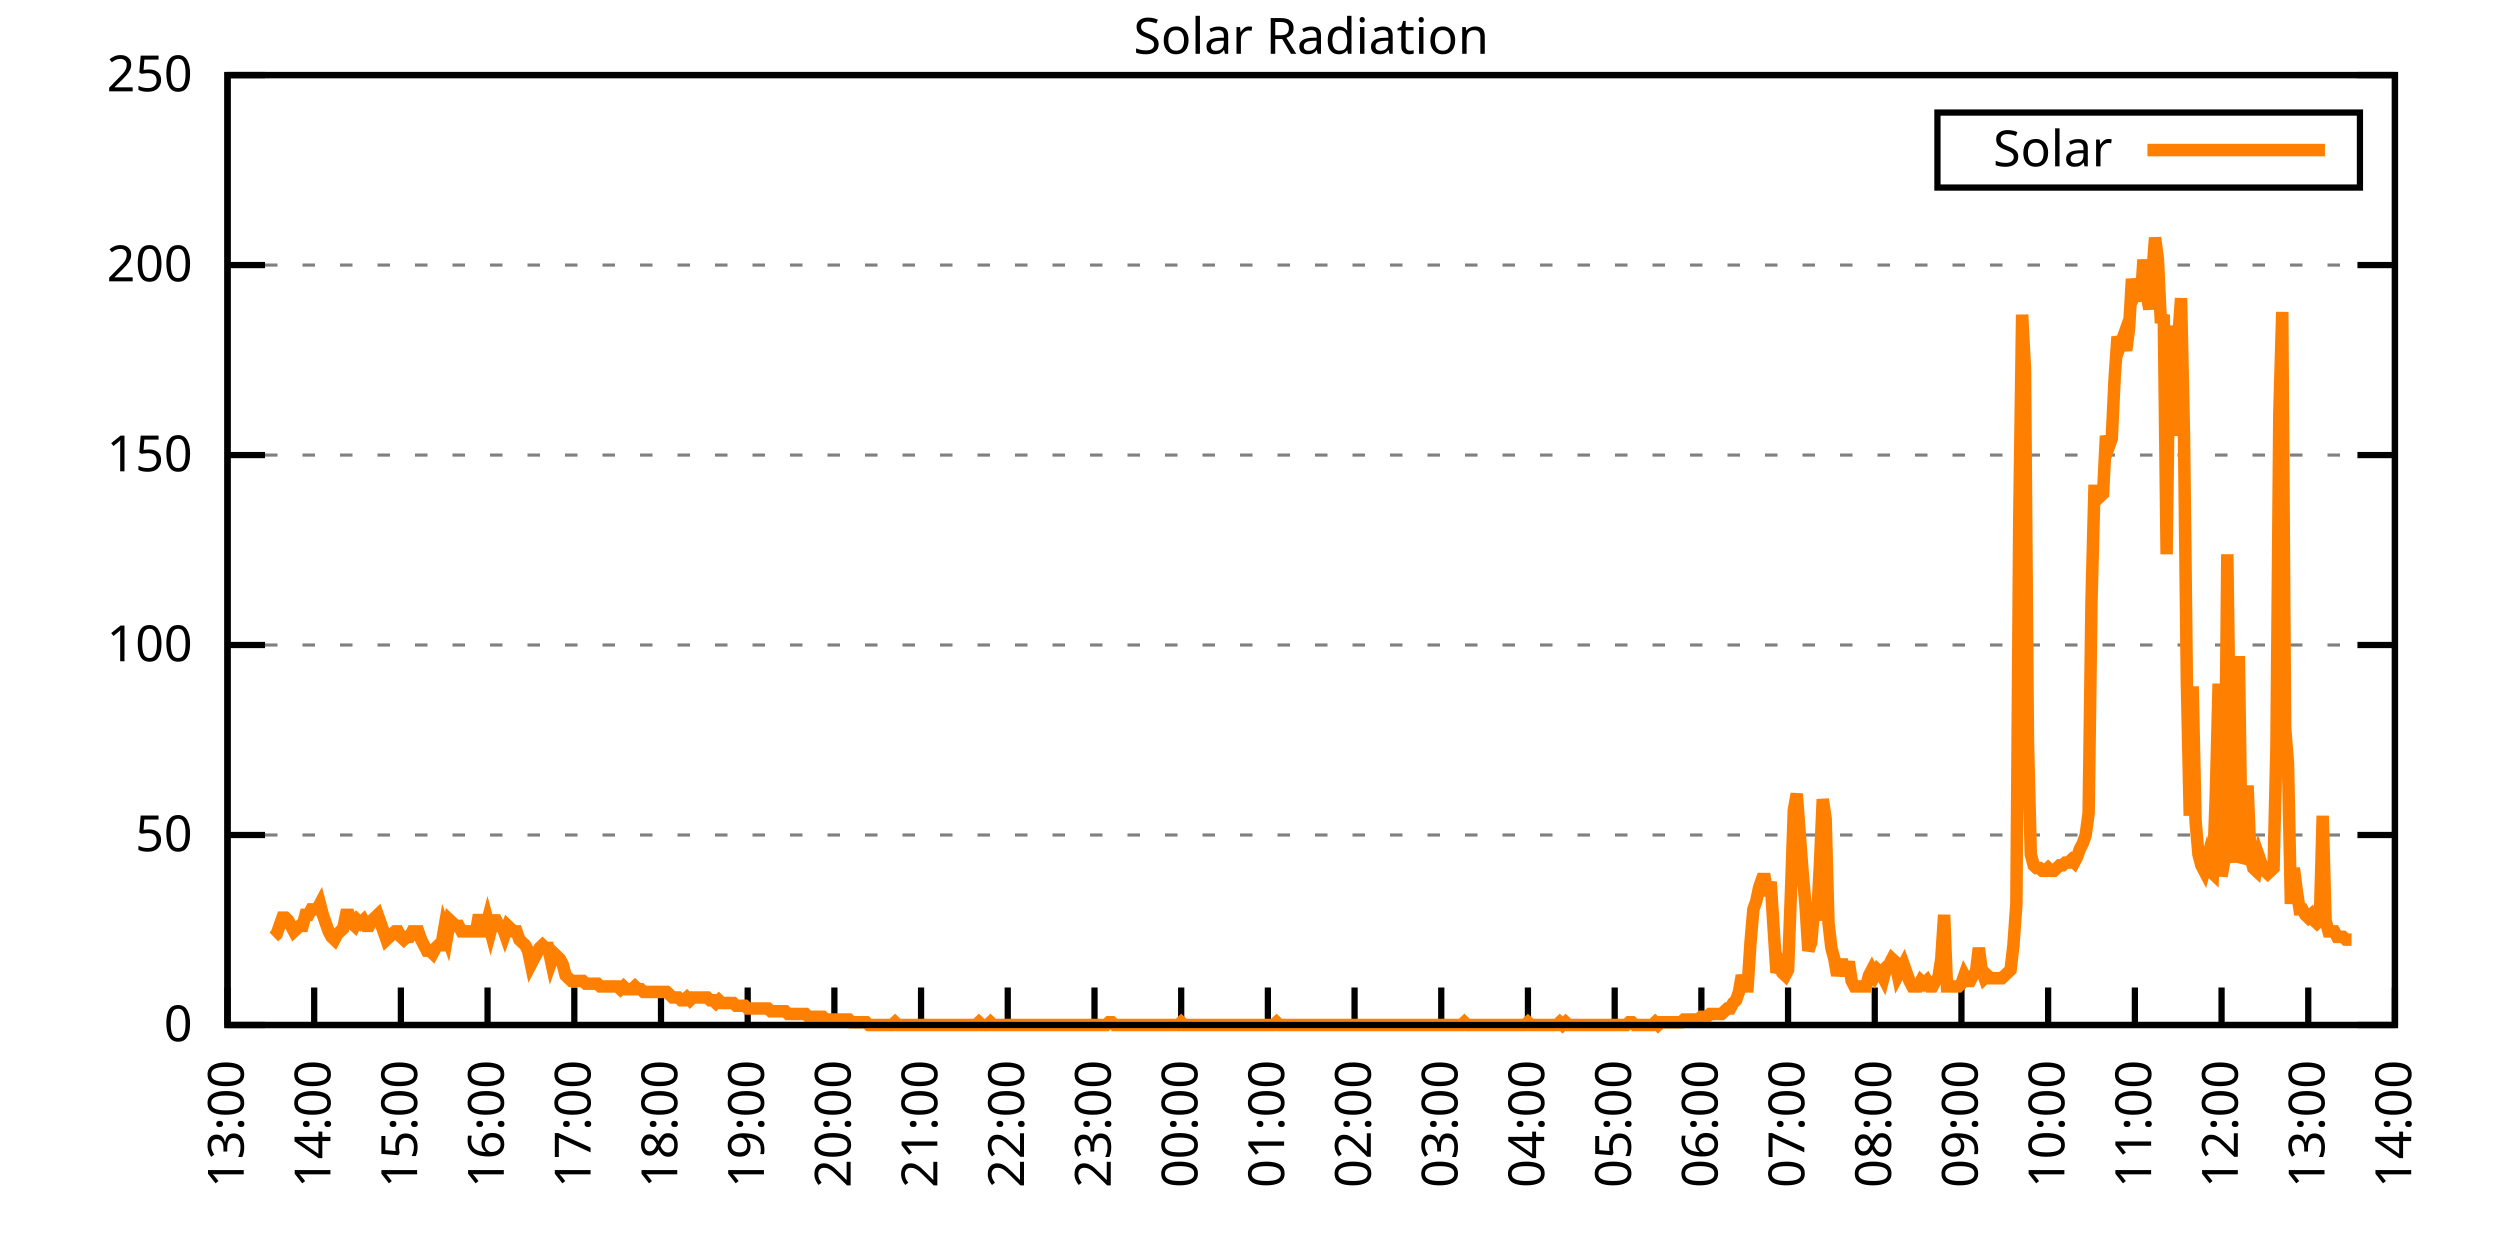
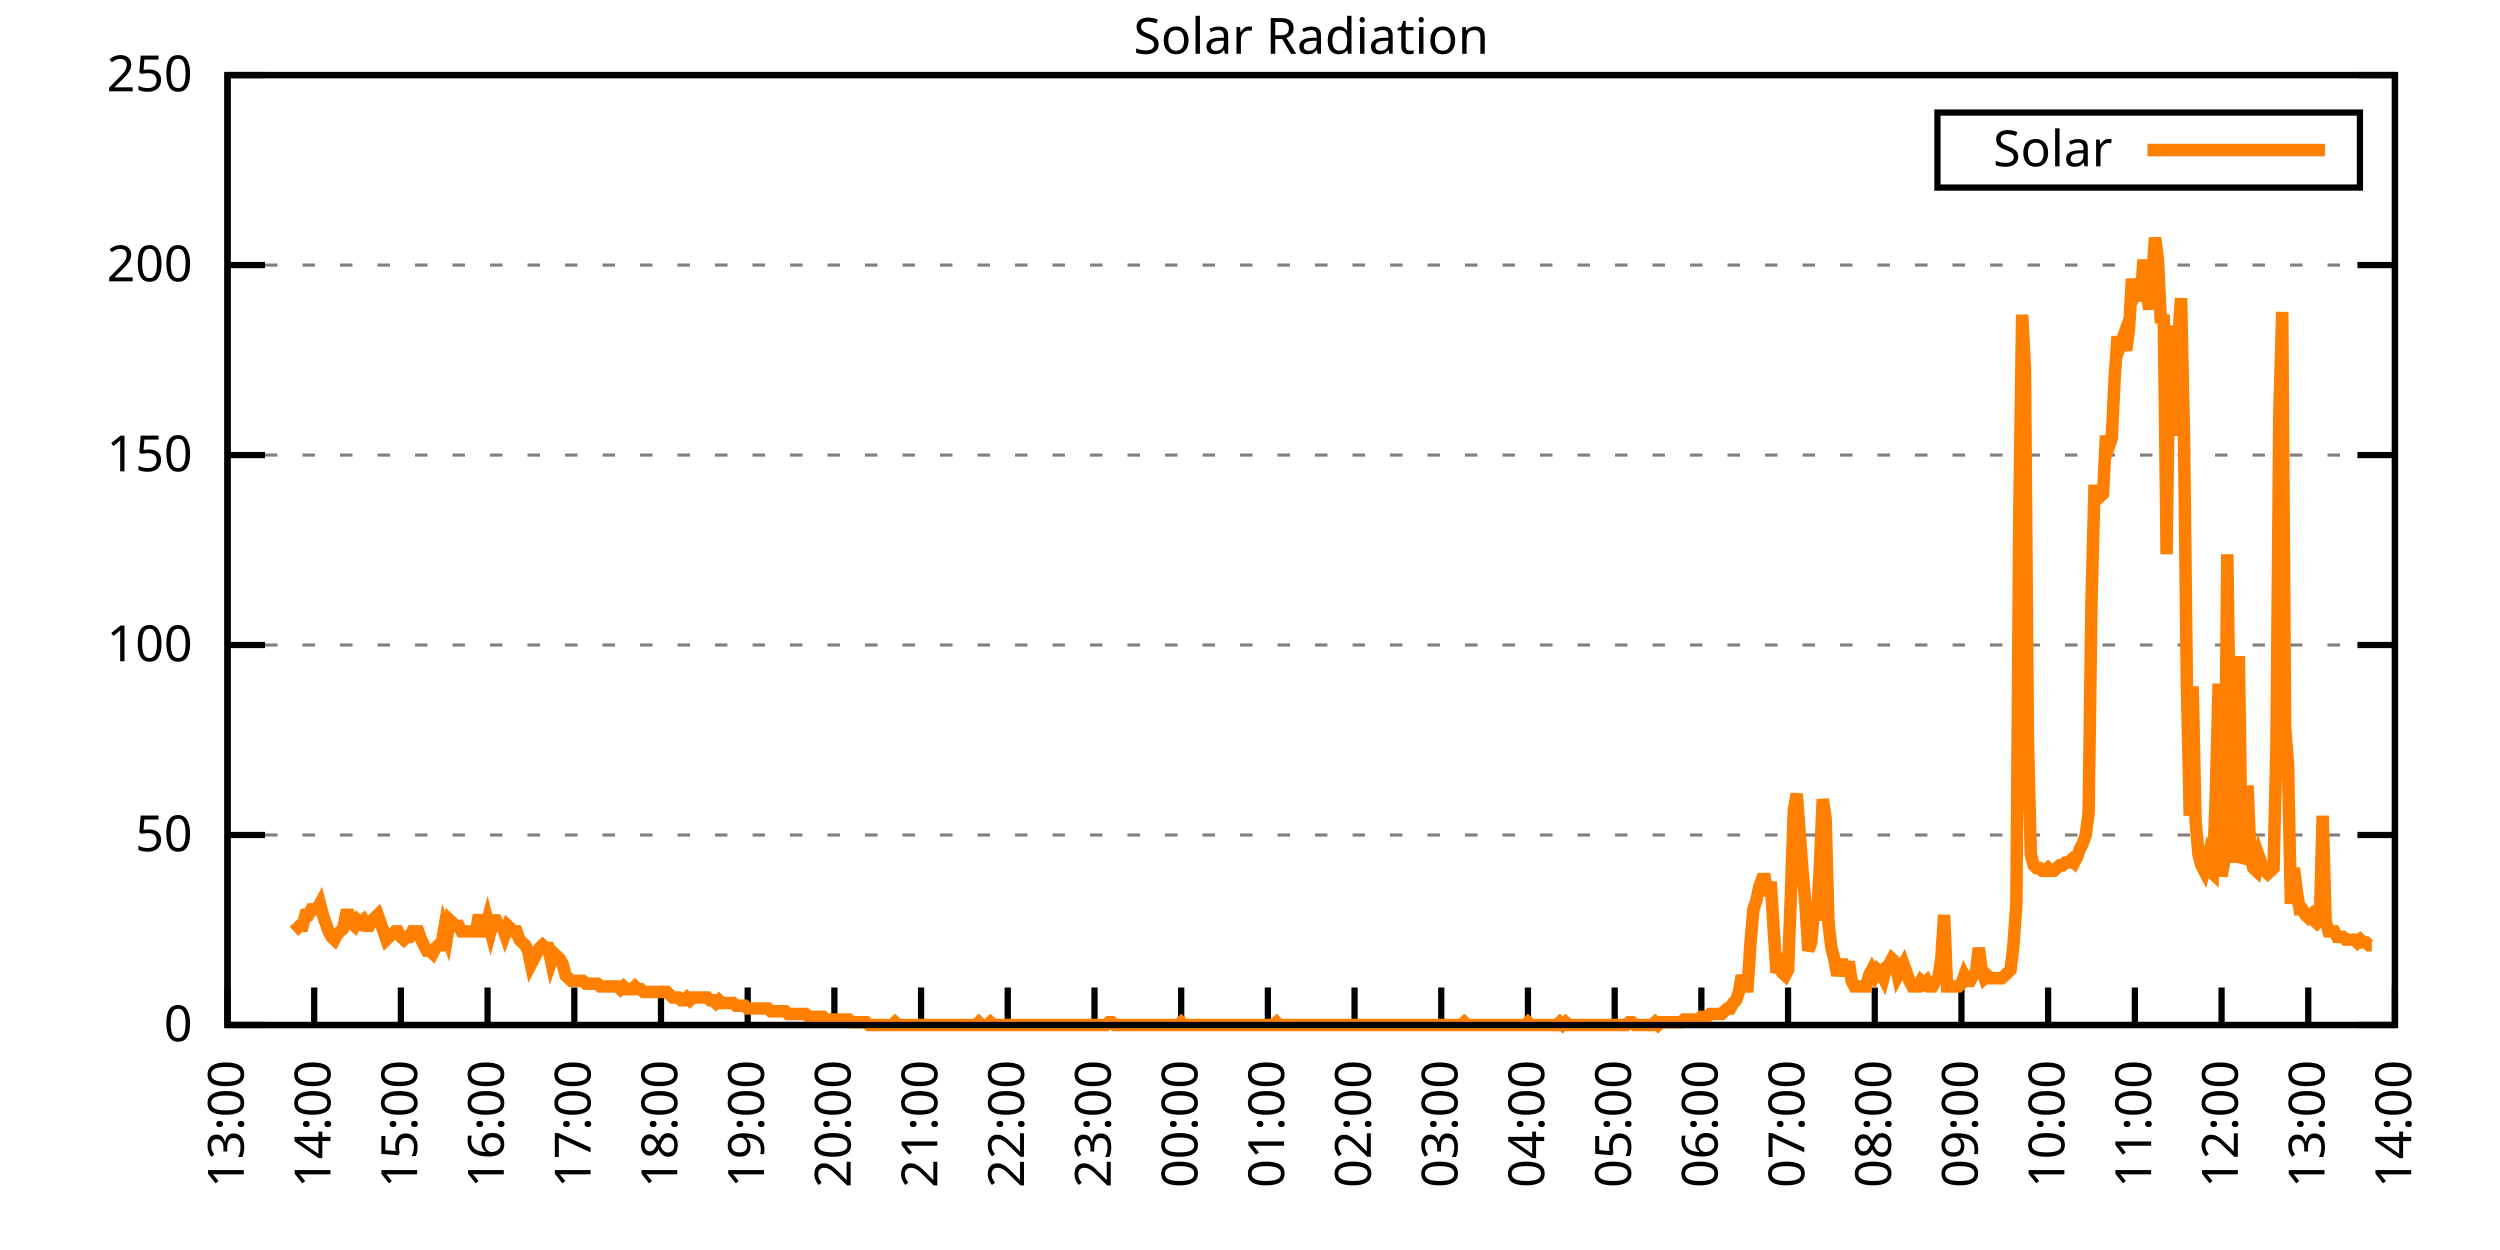
<svg xmlns="http://www.w3.org/2000/svg" xmlns:xlink="http://www.w3.org/1999/xlink" width="400" height="200" viewBox="0 0 400 200">
  <g id="gnuplot_canvas">
    <rect x="0" y="0" width="400" height="200" fill="none" />
    <defs>
      <circle id="gpDot" r="0.5" stroke-width="0.5" stroke="currentColor" />
      <path id="gpPt0" stroke-width="0.333" stroke="currentColor" d="M-1,0 h2 M0,-1 v2" />
      <path id="gpPt1" stroke-width="0.333" stroke="currentColor" d="M-1,-1 L1,1 M1,-1 L-1,1" />
      <path id="gpPt2" stroke-width="0.333" stroke="currentColor" d="M-1,0 L1,0 M0,-1 L0,1 M-1,-1 L1,1 M-1,1 L1,-1" />
      <rect id="gpPt3" stroke-width="0.333" stroke="currentColor" x="-1" y="-1" width="2" height="2" />
      <rect id="gpPt4" stroke-width="0.333" stroke="currentColor" fill="currentColor" x="-1" y="-1" width="2" height="2" />
      <circle id="gpPt5" stroke-width="0.333" stroke="currentColor" cx="0" cy="0" r="1" />
      <use xlink:href="#gpPt5" id="gpPt6" fill="currentColor" stroke="none" />
      <path id="gpPt7" stroke-width="0.333" stroke="currentColor" d="M0,-1.33 L-1.33,0.67 L1.33,0.67 z" />
      <use xlink:href="#gpPt7" id="gpPt8" fill="currentColor" stroke="none" />
      <use xlink:href="#gpPt7" id="gpPt9" stroke="currentColor" transform="rotate(180)" />
      <use xlink:href="#gpPt9" id="gpPt10" fill="currentColor" stroke="none" />
      <use xlink:href="#gpPt3" id="gpPt11" stroke="currentColor" transform="rotate(45)" />
      <use xlink:href="#gpPt11" id="gpPt12" fill="currentColor" stroke="none" />
      <path id="gpPt13" stroke-width="0.333" stroke="currentColor" d="M0,1.330 L1.265,0.411 L0.782,-1.067 L-0.782,-1.076 L-1.265,0.411 z" />
      <use xlink:href="#gpPt13" id="gpPt14" fill="currentColor" stroke="none" />
      <filter id="textbox" filterUnits="objectBoundingBox" x="0" y="0" height="1" width="1">
        <feFlood flood-color="white" flood-opacity="1" result="bgnd" />
        <feComposite in="SourceGraphic" in2="bgnd" operator="atop" />
      </filter>
      <filter id="greybox" filterUnits="objectBoundingBox" x="0" y="0" height="1" width="1">
        <feFlood flood-color="lightgrey" flood-opacity="1" result="grey" />
        <feComposite in="SourceGraphic" in2="grey" operator="atop" />
      </filter>
    </defs>
    <g fill="none" color="white" stroke="currentColor" stroke-width="1.00" stroke-linecap="butt" stroke-linejoin="miter">
</g>
    <g fill="none" color="black" stroke="currentColor" stroke-width="1.00" stroke-linecap="butt" stroke-linejoin="miter">
      <g stroke="none" shape-rendering="crispEdges">
        <polygon fill="rgb(255, 255, 255)" points="36.40,164.00 383.18,164.00 383.18,12.02 36.40,12.02 " />
      </g>
    </g>
    <g fill="none" color="black" stroke="currentColor" stroke-width="1.00" stroke-linecap="butt" stroke-linejoin="miter">
</g>
    <g fill="none" color="black" stroke="black" stroke-width="0.50" stroke-linecap="butt" stroke-linejoin="miter">
</g>
    <g fill="none" color="gray" stroke="currentColor" stroke-width="0.50" stroke-linecap="butt" stroke-linejoin="miter">
      <path stroke="gray" stroke-dasharray="2,4" class="gridline" d="M36.40,164.00 L383.19,164.00  " />
    </g>
    <g fill="none" color="gray" stroke="gray" stroke-width="1.00" stroke-linecap="butt" stroke-linejoin="miter">
</g>
    <g fill="none" color="black" stroke="currentColor" stroke-width="1.00" stroke-linecap="butt" stroke-linejoin="miter">
      <path stroke="black" d="M36.40,164.00 L42.40,164.00 M383.19,164.00 L377.19,164.00  " />
      <g transform="translate(30.80,166.60)" stroke="none" fill="black" font-family="Sans" font-size="8.00" text-anchor="end">
        <text>
          <tspan font-family="Sans"> 0</tspan>
        </text>
      </g>
    </g>
    <g fill="none" color="black" stroke="currentColor" stroke-width="1.00" stroke-linecap="butt" stroke-linejoin="miter">
</g>
    <g fill="none" color="black" stroke="black" stroke-width="0.50" stroke-linecap="butt" stroke-linejoin="miter">
</g>
    <g fill="none" color="gray" stroke="currentColor" stroke-width="0.50" stroke-linecap="butt" stroke-linejoin="miter">
      <path stroke="gray" stroke-dasharray="2,4" class="gridline" d="M36.40,133.60 L383.19,133.60  " />
    </g>
    <g fill="none" color="gray" stroke="gray" stroke-width="1.00" stroke-linecap="butt" stroke-linejoin="miter">
</g>
    <g fill="none" color="black" stroke="currentColor" stroke-width="1.00" stroke-linecap="butt" stroke-linejoin="miter">
      <path stroke="black" d="M36.40,133.60 L42.40,133.60 M383.19,133.60 L377.19,133.60  " />
      <g transform="translate(30.80,136.20)" stroke="none" fill="black" font-family="Sans" font-size="8.00" text-anchor="end">
        <text>
          <tspan font-family="Sans"> 50</tspan>
        </text>
      </g>
    </g>
    <g fill="none" color="black" stroke="currentColor" stroke-width="1.00" stroke-linecap="butt" stroke-linejoin="miter">
</g>
    <g fill="none" color="black" stroke="black" stroke-width="0.50" stroke-linecap="butt" stroke-linejoin="miter">
</g>
    <g fill="none" color="gray" stroke="currentColor" stroke-width="0.50" stroke-linecap="butt" stroke-linejoin="miter">
      <path stroke="gray" stroke-dasharray="2,4" class="gridline" d="M36.40,103.20 L383.19,103.20  " />
    </g>
    <g fill="none" color="gray" stroke="gray" stroke-width="1.00" stroke-linecap="butt" stroke-linejoin="miter">
</g>
    <g fill="none" color="black" stroke="currentColor" stroke-width="1.00" stroke-linecap="butt" stroke-linejoin="miter">
      <path stroke="black" d="M36.40,103.20 L42.40,103.20 M383.19,103.20 L377.19,103.20  " />
      <g transform="translate(30.80,105.80)" stroke="none" fill="black" font-family="Sans" font-size="8.00" text-anchor="end">
        <text>
          <tspan font-family="Sans"> 100</tspan>
        </text>
      </g>
    </g>
    <g fill="none" color="black" stroke="currentColor" stroke-width="1.00" stroke-linecap="butt" stroke-linejoin="miter">
</g>
    <g fill="none" color="black" stroke="black" stroke-width="0.50" stroke-linecap="butt" stroke-linejoin="miter">
</g>
    <g fill="none" color="gray" stroke="currentColor" stroke-width="0.50" stroke-linecap="butt" stroke-linejoin="miter">
      <path stroke="gray" stroke-dasharray="2,4" class="gridline" d="M36.40,72.81 L383.19,72.81  " />
    </g>
    <g fill="none" color="gray" stroke="gray" stroke-width="1.00" stroke-linecap="butt" stroke-linejoin="miter">
</g>
    <g fill="none" color="black" stroke="currentColor" stroke-width="1.00" stroke-linecap="butt" stroke-linejoin="miter">
      <path stroke="black" d="M36.40,72.81 L42.40,72.81 M383.19,72.81 L377.19,72.81  " />
      <g transform="translate(30.80,75.41)" stroke="none" fill="black" font-family="Sans" font-size="8.00" text-anchor="end">
        <text>
          <tspan font-family="Sans"> 150</tspan>
        </text>
      </g>
    </g>
    <g fill="none" color="black" stroke="currentColor" stroke-width="1.00" stroke-linecap="butt" stroke-linejoin="miter">
</g>
    <g fill="none" color="black" stroke="black" stroke-width="0.50" stroke-linecap="butt" stroke-linejoin="miter">
</g>
    <g fill="none" color="gray" stroke="currentColor" stroke-width="0.50" stroke-linecap="butt" stroke-linejoin="miter">
      <path stroke="gray" stroke-dasharray="2,4" class="gridline" d="M36.40,42.41 L383.19,42.41  " />
    </g>
    <g fill="none" color="gray" stroke="gray" stroke-width="1.00" stroke-linecap="butt" stroke-linejoin="miter">
</g>
    <g fill="none" color="black" stroke="currentColor" stroke-width="1.00" stroke-linecap="butt" stroke-linejoin="miter">
      <path stroke="black" d="M36.40,42.41 L42.40,42.41 M383.19,42.41 L377.19,42.41  " />
      <g transform="translate(30.80,45.01)" stroke="none" fill="black" font-family="Sans" font-size="8.00" text-anchor="end">
        <text>
          <tspan font-family="Sans"> 200</tspan>
        </text>
      </g>
    </g>
    <g fill="none" color="black" stroke="currentColor" stroke-width="1.00" stroke-linecap="butt" stroke-linejoin="miter">
</g>
    <g fill="none" color="black" stroke="black" stroke-width="0.50" stroke-linecap="butt" stroke-linejoin="miter">
</g>
    <g fill="none" color="gray" stroke="currentColor" stroke-width="0.50" stroke-linecap="butt" stroke-linejoin="miter">
      <path stroke="gray" stroke-dasharray="2,4" class="gridline" d="M36.40,12.01 L383.19,12.01  " />
    </g>
    <g fill="none" color="gray" stroke="gray" stroke-width="1.00" stroke-linecap="butt" stroke-linejoin="miter">
</g>
    <g fill="none" color="black" stroke="currentColor" stroke-width="1.00" stroke-linecap="butt" stroke-linejoin="miter">
      <path stroke="black" d="M36.40,12.01 L42.40,12.01 M383.19,12.01 L377.19,12.01  " />
      <g transform="translate(30.80,14.61)" stroke="none" fill="black" font-family="Sans" font-size="8.00" text-anchor="end">
        <text>
          <tspan font-family="Sans"> 250</tspan>
        </text>
      </g>
    </g>
    <g fill="none" color="black" stroke="currentColor" stroke-width="1.00" stroke-linecap="butt" stroke-linejoin="miter">
      <path stroke="black" d="M36.40,164.00 L36.40,158.00  " />
      <g transform="translate(39.00,169.60) rotate(270.00)" stroke="none" fill="black" font-family="Sans" font-size="8.00" text-anchor="end">
        <text>
          <tspan font-family="Sans">13:00</tspan>
        </text>
      </g>
    </g>
    <g fill="none" color="black" stroke="currentColor" stroke-width="1.00" stroke-linecap="butt" stroke-linejoin="miter">
      <path stroke="black" d="M50.27,164.00 L50.27,158.00  " />
      <g transform="translate(52.87,169.60) rotate(270.00)" stroke="none" fill="black" font-family="Sans" font-size="8.00" text-anchor="end">
        <text>
          <tspan font-family="Sans">14:00</tspan>
        </text>
      </g>
    </g>
    <g fill="none" color="black" stroke="currentColor" stroke-width="1.00" stroke-linecap="butt" stroke-linejoin="miter">
      <path stroke="black" d="M64.14,164.00 L64.14,158.00  " />
      <g transform="translate(66.74,169.60) rotate(270.00)" stroke="none" fill="black" font-family="Sans" font-size="8.00" text-anchor="end">
        <text>
          <tspan font-family="Sans">15:00</tspan>
        </text>
      </g>
    </g>
    <g fill="none" color="black" stroke="currentColor" stroke-width="1.00" stroke-linecap="butt" stroke-linejoin="miter">
      <path stroke="black" d="M78.01,164.00 L78.01,158.00  " />
      <g transform="translate(80.61,169.60) rotate(270.00)" stroke="none" fill="black" font-family="Sans" font-size="8.00" text-anchor="end">
        <text>
          <tspan font-family="Sans">16:00</tspan>
        </text>
      </g>
    </g>
    <g fill="none" color="black" stroke="currentColor" stroke-width="1.00" stroke-linecap="butt" stroke-linejoin="miter">
      <path stroke="black" d="M91.89,164.00 L91.89,158.00  " />
      <g transform="translate(94.49,169.60) rotate(270.00)" stroke="none" fill="black" font-family="Sans" font-size="8.00" text-anchor="end">
        <text>
          <tspan font-family="Sans">17:00</tspan>
        </text>
      </g>
    </g>
    <g fill="none" color="black" stroke="currentColor" stroke-width="1.00" stroke-linecap="butt" stroke-linejoin="miter">
      <path stroke="black" d="M105.76,164.00 L105.76,158.00  " />
      <g transform="translate(108.36,169.60) rotate(270.00)" stroke="none" fill="black" font-family="Sans" font-size="8.00" text-anchor="end">
        <text>
          <tspan font-family="Sans">18:00</tspan>
        </text>
      </g>
    </g>
    <g fill="none" color="black" stroke="currentColor" stroke-width="1.00" stroke-linecap="butt" stroke-linejoin="miter">
      <path stroke="black" d="M119.63,164.00 L119.63,158.00  " />
      <g transform="translate(122.23,169.60) rotate(270.00)" stroke="none" fill="black" font-family="Sans" font-size="8.00" text-anchor="end">
        <text>
          <tspan font-family="Sans">19:00</tspan>
        </text>
      </g>
    </g>
    <g fill="none" color="black" stroke="currentColor" stroke-width="1.00" stroke-linecap="butt" stroke-linejoin="miter">
      <path stroke="black" d="M133.50,164.00 L133.50,158.00  " />
      <g transform="translate(136.10,169.60) rotate(270.00)" stroke="none" fill="black" font-family="Sans" font-size="8.00" text-anchor="end">
        <text>
          <tspan font-family="Sans">20:00</tspan>
        </text>
      </g>
    </g>
    <g fill="none" color="black" stroke="currentColor" stroke-width="1.00" stroke-linecap="butt" stroke-linejoin="miter">
      <path stroke="black" d="M147.37,164.00 L147.37,158.00  " />
      <g transform="translate(149.97,169.60) rotate(270.00)" stroke="none" fill="black" font-family="Sans" font-size="8.00" text-anchor="end">
        <text>
          <tspan font-family="Sans">21:00</tspan>
        </text>
      </g>
    </g>
    <g fill="none" color="black" stroke="currentColor" stroke-width="1.00" stroke-linecap="butt" stroke-linejoin="miter">
      <path stroke="black" d="M161.24,164.00 L161.24,158.00  " />
      <g transform="translate(163.84,169.60) rotate(270.00)" stroke="none" fill="black" font-family="Sans" font-size="8.00" text-anchor="end">
        <text>
          <tspan font-family="Sans">22:00</tspan>
        </text>
      </g>
    </g>
    <g fill="none" color="black" stroke="currentColor" stroke-width="1.00" stroke-linecap="butt" stroke-linejoin="miter">
      <path stroke="black" d="M175.12,164.00 L175.12,158.00  " />
      <g transform="translate(177.72,169.60) rotate(270.00)" stroke="none" fill="black" font-family="Sans" font-size="8.00" text-anchor="end">
        <text>
          <tspan font-family="Sans">23:00</tspan>
        </text>
      </g>
    </g>
    <g fill="none" color="black" stroke="currentColor" stroke-width="1.00" stroke-linecap="butt" stroke-linejoin="miter">
      <path stroke="black" d="M188.99,164.00 L188.99,158.00  " />
      <g transform="translate(191.59,169.60) rotate(270.00)" stroke="none" fill="black" font-family="Sans" font-size="8.00" text-anchor="end">
        <text>
          <tspan font-family="Sans">00:00</tspan>
        </text>
      </g>
    </g>
    <g fill="none" color="black" stroke="currentColor" stroke-width="1.00" stroke-linecap="butt" stroke-linejoin="miter">
      <path stroke="black" d="M202.86,164.00 L202.86,158.00  " />
      <g transform="translate(205.46,169.60) rotate(270.00)" stroke="none" fill="black" font-family="Sans" font-size="8.00" text-anchor="end">
        <text>
          <tspan font-family="Sans">01:00</tspan>
        </text>
      </g>
    </g>
    <g fill="none" color="black" stroke="currentColor" stroke-width="1.00" stroke-linecap="butt" stroke-linejoin="miter">
      <path stroke="black" d="M216.73,164.00 L216.73,158.00  " />
      <g transform="translate(219.33,169.60) rotate(270.00)" stroke="none" fill="black" font-family="Sans" font-size="8.00" text-anchor="end">
        <text>
          <tspan font-family="Sans">02:00</tspan>
        </text>
      </g>
    </g>
    <g fill="none" color="black" stroke="currentColor" stroke-width="1.00" stroke-linecap="butt" stroke-linejoin="miter">
      <path stroke="black" d="M230.60,164.00 L230.60,158.00  " />
      <g transform="translate(233.20,169.60) rotate(270.00)" stroke="none" fill="black" font-family="Sans" font-size="8.00" text-anchor="end">
        <text>
          <tspan font-family="Sans">03:00</tspan>
        </text>
      </g>
    </g>
    <g fill="none" color="black" stroke="currentColor" stroke-width="1.00" stroke-linecap="butt" stroke-linejoin="miter">
      <path stroke="black" d="M244.47,164.00 L244.47,158.00  " />
      <g transform="translate(247.07,169.60) rotate(270.00)" stroke="none" fill="black" font-family="Sans" font-size="8.00" text-anchor="end">
        <text>
          <tspan font-family="Sans">04:00</tspan>
        </text>
      </g>
    </g>
    <g fill="none" color="black" stroke="currentColor" stroke-width="1.00" stroke-linecap="butt" stroke-linejoin="miter">
      <path stroke="black" d="M258.35,164.00 L258.35,158.00  " />
      <g transform="translate(260.95,169.60) rotate(270.00)" stroke="none" fill="black" font-family="Sans" font-size="8.00" text-anchor="end">
        <text>
          <tspan font-family="Sans">05:00</tspan>
        </text>
      </g>
    </g>
    <g fill="none" color="black" stroke="currentColor" stroke-width="1.00" stroke-linecap="butt" stroke-linejoin="miter">
      <path stroke="black" d="M272.22,164.00 L272.22,158.00  " />
      <g transform="translate(274.82,169.60) rotate(270.00)" stroke="none" fill="black" font-family="Sans" font-size="8.00" text-anchor="end">
        <text>
          <tspan font-family="Sans">06:00</tspan>
        </text>
      </g>
    </g>
    <g fill="none" color="black" stroke="currentColor" stroke-width="1.00" stroke-linecap="butt" stroke-linejoin="miter">
      <path stroke="black" d="M286.09,164.00 L286.09,158.00  " />
      <g transform="translate(288.69,169.60) rotate(270.00)" stroke="none" fill="black" font-family="Sans" font-size="8.00" text-anchor="end">
        <text>
          <tspan font-family="Sans">07:00</tspan>
        </text>
      </g>
    </g>
    <g fill="none" color="black" stroke="currentColor" stroke-width="1.00" stroke-linecap="butt" stroke-linejoin="miter">
      <path stroke="black" d="M299.96,164.00 L299.96,158.00  " />
      <g transform="translate(302.56,169.60) rotate(270.00)" stroke="none" fill="black" font-family="Sans" font-size="8.00" text-anchor="end">
        <text>
          <tspan font-family="Sans">08:00</tspan>
        </text>
      </g>
    </g>
    <g fill="none" color="black" stroke="currentColor" stroke-width="1.00" stroke-linecap="butt" stroke-linejoin="miter">
      <path stroke="black" d="M313.83,164.00 L313.83,158.00  " />
      <g transform="translate(316.43,169.60) rotate(270.00)" stroke="none" fill="black" font-family="Sans" font-size="8.00" text-anchor="end">
        <text>
          <tspan font-family="Sans">09:00</tspan>
        </text>
      </g>
    </g>
    <g fill="none" color="black" stroke="currentColor" stroke-width="1.00" stroke-linecap="butt" stroke-linejoin="miter">
      <path stroke="black" d="M327.70,164.00 L327.70,158.00  " />
      <g transform="translate(330.30,169.60) rotate(270.00)" stroke="none" fill="black" font-family="Sans" font-size="8.00" text-anchor="end">
        <text>
          <tspan font-family="Sans">10:00</tspan>
        </text>
      </g>
    </g>
    <g fill="none" color="black" stroke="currentColor" stroke-width="1.00" stroke-linecap="butt" stroke-linejoin="miter">
      <path stroke="black" d="M341.58,164.00 L341.58,158.00  " />
      <g transform="translate(344.18,169.60) rotate(270.00)" stroke="none" fill="black" font-family="Sans" font-size="8.00" text-anchor="end">
        <text>
          <tspan font-family="Sans">11:00</tspan>
        </text>
      </g>
    </g>
    <g fill="none" color="black" stroke="currentColor" stroke-width="1.00" stroke-linecap="butt" stroke-linejoin="miter">
      <path stroke="black" d="M355.45,164.00 L355.45,158.00  " />
      <g transform="translate(358.05,169.60) rotate(270.00)" stroke="none" fill="black" font-family="Sans" font-size="8.00" text-anchor="end">
        <text>
          <tspan font-family="Sans">12:00</tspan>
        </text>
      </g>
    </g>
    <g fill="none" color="black" stroke="currentColor" stroke-width="1.00" stroke-linecap="butt" stroke-linejoin="miter">
      <path stroke="black" d="M369.32,164.00 L369.32,158.00  " />
      <g transform="translate(371.92,169.60) rotate(270.00)" stroke="none" fill="black" font-family="Sans" font-size="8.00" text-anchor="end">
        <text>
          <tspan font-family="Sans">13:00</tspan>
        </text>
      </g>
    </g>
    <g fill="none" color="black" stroke="currentColor" stroke-width="1.00" stroke-linecap="butt" stroke-linejoin="miter">
      <path stroke="black" d="M383.19,164.00 L383.19,158.00  " />
      <g transform="translate(385.79,169.60) rotate(270.00)" stroke="none" fill="black" font-family="Sans" font-size="8.00" text-anchor="end">
        <text>
          <tspan font-family="Sans">14:00</tspan>
        </text>
      </g>
    </g>
    <g fill="none" color="black" stroke="currentColor" stroke-width="1.00" stroke-linecap="butt" stroke-linejoin="miter">
</g>
    <g fill="none" color="black" stroke="currentColor" stroke-width="1.00" stroke-linecap="butt" stroke-linejoin="miter">
      <path stroke="black" d="M36.40,12.01 L36.40,164.00 L383.19,164.00 L383.19,12.01 L36.40,12.01 Z  " />
    </g>
    <g fill="none" color="black" stroke="currentColor" stroke-width="1.00" stroke-linecap="butt" stroke-linejoin="miter">
</g>
    <g fill="none" color="black" stroke="currentColor" stroke-width="1.00" stroke-linecap="butt" stroke-linejoin="miter">
      <path stroke="black" d="M309.99,30.01 L309.99,18.01 L377.59,18.01 L377.59,30.01 L309.99,30.01 Z  " />
    </g>
    <g id="Solar_Radiation_plot_1">
      <g fill="none" color="white" stroke="black" stroke-width="2.00" stroke-linecap="butt" stroke-linejoin="miter">
</g>
      <g fill="none" color="black" stroke="currentColor" stroke-width="2.00" stroke-linecap="butt" stroke-linejoin="miter">
        <g transform="translate(337.99,26.61)" stroke="none" fill="black" font-family="Sans" font-size="8.00" text-anchor="end">
          <text>
            <tspan font-family="Sans">Solar</tspan>
          </text>
        </g>
      </g>
      <g fill="none" color="black" stroke="currentColor" stroke-width="2.00" stroke-linecap="butt" stroke-linejoin="miter">
-         <path stroke="rgb(255, 127,   0)" d="M343.59,24.01 L371.99,24.01 M43.80,149.90 L44.26,149.46 L44.72,148.14 L45.19,146.82 L45.65,146.82 L46.11,147.26   L46.57,148.14 L47.03,149.02 L47.50,148.58 L47.96,148.14 L48.42,148.14 L48.88,146.38 L49.35,146.38 L49.81,145.50   L50.27,145.50 L50.73,145.50 L51.20,144.62 L51.66,146.38 L52.12,147.70 L52.58,149.02 L53.05,149.90 L53.51,150.34   L53.97,149.46 L54.43,149.02 L54.90,148.58 L55.36,146.38 L55.82,146.38 L56.28,147.70 L56.75,148.14 L57.21,147.26   L57.67,147.70 L58.13,147.26 L58.59,148.14 L59.06,148.14 L59.52,147.26 L59.98,146.82 L60.44,146.38 L60.91,147.70   L61.37,149.02 L61.83,150.34 L62.29,149.90 L62.76,149.46 L63.22,149.02 L63.68,149.02 L64.14,149.90 L64.61,150.34   L65.07,149.90 L65.53,149.90 L65.99,149.02 L66.46,149.02 L66.92,149.02 L67.38,150.34 L67.84,151.23 L68.30,152.11   L68.77,152.11 L69.23,152.55 L69.69,151.67 L70.15,151.23 L70.62,151.23 L71.08,148.58 L71.54,149.90 L72.00,147.26   L72.47,147.70 L72.93,148.14 L73.39,148.14 L73.85,149.02 L74.32,149.02 L74.78,149.02 L75.24,149.02 L75.70,149.02   L76.17,149.02 L76.63,146.38 L77.09,149.02 L77.55,149.02 L78.01,147.26 L78.48,149.02 L78.94,147.26 L79.40,147.26   L79.86,148.14 L80.33,148.14 L80.79,149.46 L81.25,148.14 L81.71,148.58 L82.18,149.02 L82.64,149.02 L83.10,150.34   L83.56,150.79 L84.03,151.23 L84.49,152.11 L84.95,154.31 L85.41,153.43 L85.88,152.55 L86.34,151.67 L86.80,151.23   L87.26,151.67 L87.72,151.67 L88.19,153.87 L88.65,152.55 L89.11,152.99 L89.57,153.43 L90.04,154.31 L90.50,156.07   L90.96,156.51 L91.42,156.95 L91.89,156.95 L92.35,156.95 L92.81,156.95 L93.27,156.95 L93.74,157.39 L94.20,157.39   L94.66,157.39 L95.12,157.39 L95.59,157.39 L96.05,157.83 L96.51,157.83 L96.97,157.83 L97.44,157.83 L97.90,157.83   L98.36,157.83 L98.82,157.83 L99.28,158.27 L99.75,157.83 L100.21,158.27 L100.67,158.27 L101.13,158.27 L101.60,157.83   L102.06,158.27 L102.52,158.27 L102.98,158.71 L103.45,158.71 L103.91,158.71 L104.37,158.71 L104.83,158.71 L105.30,158.71   L105.76,158.71 L106.22,158.71 L106.68,158.71 L107.15,159.15 L107.61,159.60 L108.07,159.60 L108.53,159.60 L108.99,160.04   L109.46,160.04 L109.92,159.60 L110.38,160.04 L110.84,159.60 L111.31,159.60 L111.77,159.60 L112.23,159.60 L112.69,159.60   L113.16,159.60 L113.62,160.04 L114.08,160.04 L114.54,160.48 L115.01,160.04 L115.47,160.48 L115.93,160.48 L116.39,160.48   L116.86,160.48 L117.32,160.48 L117.78,160.92 L118.24,160.92 L118.70,160.92 L119.17,160.92 L119.63,161.36 L120.09,161.36   L120.55,161.36 L121.02,161.36 L121.48,161.36 L121.94,161.36 L122.40,161.36 L122.87,161.36 L123.33,161.80 L123.79,161.80   L124.25,161.80 L124.72,161.80 L125.18,161.80 L125.64,161.80 L126.10,162.24 L126.57,162.24 L127.03,162.24 L127.49,162.24   L127.95,162.24 L128.41,162.24 L128.88,162.24 L129.34,162.68 L129.80,162.68 L130.26,162.68 L130.73,162.68 L131.19,162.68   L131.65,162.68 L132.11,163.12 L132.58,163.12 L133.04,163.12 L133.50,163.12 L133.96,163.12 L134.43,163.12 L134.89,163.12   L135.35,163.12 L135.81,163.12 L136.28,163.56 L136.74,163.56 L137.20,163.56 L137.66,163.56 L138.13,163.56 L138.59,163.56   L139.05,164.00 L139.51,164.00 L139.97,164.00 L140.44,164.00 L140.90,164.00 L141.36,164.00 L141.82,164.00 L142.29,164.00   L142.75,164.00 L143.21,163.56 L143.67,164.00 L144.14,164.00 L144.60,164.00 L145.06,164.00 L145.52,164.00 L145.99,164.00   L146.45,164.00 L146.91,164.00 L147.37,164.00 L147.84,164.00 L148.30,164.00 L148.76,164.00 L149.22,164.00 L149.68,164.00   L150.15,164.00 L150.61,164.00 L151.07,164.00 L151.53,164.00 L152.00,164.00 L152.46,164.00 L152.92,164.00 L153.38,164.00   L153.85,164.00 L154.31,164.00 L154.77,164.00 L155.23,164.00 L155.70,164.00 L156.16,164.00 L156.62,163.56 L157.08,164.00   L157.55,164.00 L158.01,164.00 L158.47,163.56 L158.93,164.00 L159.39,164.00 L159.86,164.00 L160.32,164.00 L160.78,164.00   L161.24,164.00 L161.71,164.00 L162.17,164.00 L162.63,164.00 L163.09,164.00 L163.56,164.00 L164.02,164.00 L164.48,164.00   L164.94,164.00 L165.41,164.00 L165.87,164.00 L166.33,164.00 L166.79,164.00 L167.26,164.00 L167.72,164.00 L168.18,164.00   L168.64,164.00 L169.10,164.00 L169.57,164.00 L170.03,164.00 L170.49,164.00 L170.95,164.00 L171.42,164.00 L171.88,164.00   L172.34,164.00 L172.80,164.00 L173.27,164.00 L173.73,164.00 L174.19,164.00 L174.65,164.00 L175.12,164.00 L175.58,164.00   L176.04,164.00 L176.50,164.00 L176.97,164.00 L177.43,163.56 L177.89,163.56 L178.35,164.00 L178.82,164.00 L179.28,164.00   L179.74,164.00 L180.20,164.00 L180.66,164.00 L181.13,164.00 L181.59,164.00 L182.05,164.00 L182.51,164.00 L182.98,164.00   L183.44,164.00 L183.90,164.00 L184.36,164.00 L184.83,164.00 L185.29,164.00 L185.75,164.00 L186.21,164.00 L186.68,164.00   L187.14,164.00 L187.60,164.00 L188.06,164.00 L188.53,164.00 L188.99,163.56 L189.45,164.00 L189.91,164.00 L190.37,164.00   L190.84,164.00 L191.30,164.00 L191.76,164.00 L192.22,164.00 L192.69,164.00 L193.15,164.00 L193.61,164.00 L194.07,164.00   L194.54,164.00 L195.00,164.00 L195.46,164.00 L195.92,164.00 L196.39,164.00 L196.85,164.00 L197.31,164.00 L197.77,164.00   L198.24,164.00 L198.70,164.00 L199.16,164.00 L199.62,164.00 L200.08,164.00 L200.55,164.00 L201.01,164.00 L201.47,164.00   L201.93,164.00 L202.40,164.00 L202.86,164.00 L203.32,164.00 L203.78,164.00 L204.25,163.56 L204.71,164.00 L205.17,164.00   L205.63,164.00 L206.10,164.00 L206.56,164.00 L207.02,164.00 L207.48,164.00 L207.95,164.00 L208.41,164.00 L208.87,164.00   L209.33,164.00 L209.80,164.00 L210.26,164.00 L210.72,164.00 L211.18,164.00 L211.64,164.00 L212.11,164.00 L212.57,164.00   L213.03,164.00 L213.49,164.00 L213.96,164.00 L214.42,164.00 L214.88,164.00 L215.34,164.00 L215.81,164.00 L216.27,164.00   L216.73,164.00 L217.19,164.00 L217.66,164.00 L218.12,164.00 L218.58,164.00 L219.04,164.00 L219.51,164.00 L219.97,164.00   L220.43,164.00 L220.89,164.00 L221.35,164.00 L221.82,164.00 L222.28,164.00 L222.74,164.00 L223.20,164.00 L223.67,164.00   L224.13,164.00 L224.59,164.00 L225.05,164.00 L225.52,164.00 L225.98,164.00 L226.44,164.00 L226.90,164.00 L227.37,164.00   L227.83,164.00 L228.29,164.00 L228.75,164.00 L229.22,164.00 L229.68,164.00 L230.14,164.00 L230.60,164.00 L231.06,164.00   L231.53,164.00 L231.99,164.00 L232.45,164.00 L232.91,164.00 L233.38,164.00 L233.84,164.00 L234.30,163.56 L234.76,164.00   L235.23,164.00 L235.69,164.00 L236.15,164.00 L236.61,164.00 L237.08,164.00 L237.54,164.00 L238.00,164.00 L238.46,164.00   L238.93,164.00 L239.39,164.00 L239.85,164.00 L240.31,164.00 L240.77,164.00 L241.24,164.00 L241.70,164.00 L242.16,164.00   L242.62,164.00 L243.09,164.00 L243.55,164.00 L244.01,164.00 L244.47,163.56 L244.94,164.00 L245.40,164.00 L245.86,164.00   L246.32,164.00 L246.79,164.00 L247.25,164.00 L247.71,164.00 L248.17,164.00 L248.64,164.00 L249.10,164.00 L249.56,163.56   L250.02,164.00 L250.49,163.56 L250.95,164.00 L251.41,164.00 L251.87,164.00 L252.33,164.00 L252.80,164.00 L253.26,164.00   L253.72,164.00 L254.18,164.00 L254.65,164.00 L255.11,164.00 L255.57,164.00 L256.03,164.00 L256.50,164.00 L256.96,164.00   L257.42,164.00 L257.88,164.00 L258.35,164.00 L258.81,164.00 L259.27,164.00 L259.73,164.00 L260.20,164.00 L260.66,163.56   L261.12,163.56 L261.58,164.00 L262.04,164.00 L262.51,164.00 L262.97,164.00 L263.43,164.00 L263.89,164.00 L264.36,164.00   L264.82,163.56 L265.28,164.00 L265.74,163.56 L266.21,163.56 L266.67,163.56 L267.13,163.56 L267.59,163.56 L268.06,163.56   L268.52,163.56 L268.98,163.56 L269.44,163.12 L269.91,163.12 L270.37,163.12 L270.83,163.12 L271.29,163.12 L271.75,163.12   L272.22,162.68 L272.68,162.68 L273.14,162.68 L273.60,162.24 L274.07,162.24 L274.53,162.24 L274.99,162.24 L275.45,162.24   L275.92,161.80 L276.38,161.36 L276.84,161.36 L277.30,160.48 L277.77,160.04 L278.23,158.71 L278.69,156.07 L279.15,157.83   L279.62,157.83 L280.08,150.79 L280.54,145.50 L281.00,144.18 L281.46,141.98 L281.93,140.65 L282.39,140.65 L282.85,143.30   L283.31,141.09 L283.78,148.58 L284.24,155.63 L284.70,154.31 L285.16,155.63 L285.63,156.07 L286.09,155.19 L286.55,142.86   L287.01,129.64 L287.48,127.00 L287.94,133.17 L288.40,139.33 L288.86,144.62 L289.33,152.11 L289.79,150.79 L290.25,145.50   L290.71,147.26 L291.18,138.45 L291.64,127.88 L292.10,130.96 L292.56,147.70 L293.02,151.67 L293.49,153.43 L293.95,156.07   L294.41,154.31 L294.87,154.31 L295.34,156.07 L295.80,153.87 L296.26,156.95 L296.72,157.83 L297.19,157.83 L297.65,157.83   L298.11,157.83 L298.57,157.83 L299.04,156.07 L299.50,155.19 L299.96,156.07 L300.42,155.19 L300.89,155.63 L301.35,156.51   L301.81,154.75 L302.27,154.31 L302.73,153.43 L303.20,153.87 L303.66,156.07 L304.12,155.19 L304.58,154.31 L305.05,155.63   L305.51,156.95 L305.97,157.83 L306.43,157.83 L306.90,157.83 L307.36,156.95 L307.82,157.39 L308.28,156.95 L308.75,157.83   L309.21,157.83 L309.67,156.95 L310.13,156.51 L310.60,153.43 L311.06,146.38 L311.52,157.83 L311.98,157.83 L312.44,157.83   L312.91,157.83 L313.37,157.83 L313.83,157.39 L314.29,156.07 L314.76,156.95 L315.22,156.95 L315.68,156.07 L316.14,155.63   L316.61,151.67 L317.07,155.19 L317.53,156.51 L317.99,156.07 L318.46,156.51 L318.92,156.51 L319.38,156.51 L319.84,156.51   L320.31,156.51 L320.77,156.07 L321.23,155.63 L321.69,155.19 L322.15,151.23 L322.62,144.62 L323.08,82.95 L323.54,50.35   L324.00,59.16 L324.47,118.63 L324.93,136.69 L325.39,138.45 L325.85,138.89 L326.32,138.89 L326.78,139.33 L327.24,139.33   L327.70,138.89 L328.17,139.33 L328.63,139.33 L329.09,138.89 L329.55,138.45 L330.02,138.45 L330.48,138.01 L330.94,138.01   L331.40,137.57 L331.87,138.01 L332.33,137.13 L332.79,135.81 L333.25,134.93 L333.71,133.61 L334.18,130.08 L334.64,96.16   L335.10,78.54 L335.56,78.54 L336.03,79.43 L336.49,78.99 L336.95,69.74 L337.41,71.50 L337.88,70.18 L338.34,60.48   L338.80,53.88 L339.26,55.20 L339.73,53.88 L340.19,56.08 L340.65,52.56 L341.11,44.63 L341.58,47.27 L342.04,46.39   L342.50,48.15 L342.96,41.54 L343.42,46.83 L343.89,49.47 L344.35,44.19 L344.81,38.02 L345.27,41.54 L345.74,51.68   L346.20,50.35 L346.66,88.68 L347.12,52.12 L347.59,57.84 L348.05,69.74 L348.51,54.32 L348.97,47.71 L349.44,69.74   L349.90,109.38 L350.36,130.52 L350.82,109.82 L351.29,131.40 L351.75,136.69 L352.21,138.45 L352.67,139.33 L353.13,137.57   L353.60,139.33 L354.06,139.77 L354.52,127.44 L354.98,109.38 L355.45,140.21 L355.91,137.57 L356.37,88.68 L356.83,122.59   L357.30,132.28 L357.76,138.01 L358.22,104.97 L358.68,138.01 L359.15,137.13 L359.61,125.68 L360.07,137.13 L360.53,138.89   L361.00,139.33 L361.46,137.13 L361.92,138.45 L362.38,139.33 L362.84,139.77 L363.31,139.33 L363.77,138.89 L364.23,119.51   L364.69,66.21 L365.16,49.91 L365.62,116.43 L366.08,122.15 L366.54,144.62 L367.01,138.89 L367.47,142.42 L367.93,145.50   L368.39,145.50 L368.86,146.38 L369.32,146.82 L369.78,146.38 L370.24,147.26 L370.71,147.70 L371.17,147.26 L371.63,130.52   L372.09,147.26 L372.56,149.02 L373.02,149.02 L373.48,149.02 L373.94,149.90 L374.40,149.90 L374.87,149.90 L375.33,150.34   L375.79,150.34 L376.25,150.34  " />
+         <path stroke="rgb(255, 127,   0)" d="M343.59,24.01 L371.99,24.01 M47.03,149.02 L47.50,148.58 L47.96,148.14 L48.42,148.14 L48.88,146.38 L49.35,146.38   L49.81,145.50 L50.27,145.50 L50.73,145.50 L51.20,144.62 L51.66,146.38 L52.12,147.70 L52.58,149.02 L53.05,149.90   L53.51,150.34 L53.97,149.46 L54.43,149.02 L54.90,148.58 L55.36,146.38 L55.82,146.38 L56.28,147.70 L56.75,148.14   L57.21,147.26 L57.67,147.70 L58.13,147.26 L58.59,148.14 L59.06,148.14 L59.52,147.26 L59.98,146.82 L60.44,146.38   L60.91,147.70 L61.37,149.02 L61.83,150.34 L62.29,149.90 L62.76,149.46 L63.22,149.02 L63.68,149.02 L64.14,149.90   L64.61,150.34 L65.07,149.90 L65.53,149.90 L65.99,149.02 L66.46,149.02 L66.92,149.02 L67.38,150.34 L67.84,151.23   L68.30,152.11 L68.77,152.11 L69.23,152.55 L69.69,151.67 L70.15,151.23 L70.62,151.23 L71.08,148.58 L71.54,149.90   L72.00,147.26 L72.47,147.70 L72.93,148.14 L73.39,148.14 L73.85,149.02 L74.32,149.02 L74.78,149.02 L75.24,149.02   L75.70,149.02 L76.17,149.02 L76.63,146.38 L77.09,149.02 L77.55,149.02 L78.01,147.26 L78.48,149.02 L78.94,147.26   L79.40,147.26 L79.86,148.14 L80.33,148.14 L80.79,149.46 L81.25,148.14 L81.71,148.58 L82.18,149.02 L82.64,149.02   L83.10,150.34 L83.56,150.79 L84.03,151.23 L84.49,152.11 L84.95,154.31 L85.41,153.43 L85.88,152.55 L86.34,151.67   L86.80,151.23 L87.26,151.67 L87.72,151.67 L88.19,153.87 L88.65,152.55 L89.11,152.99 L89.57,153.43 L90.04,154.31   L90.50,156.07 L90.96,156.51 L91.42,156.95 L91.89,156.95 L92.35,156.95 L92.81,156.95 L93.27,156.95 L93.74,157.39   L94.20,157.39 L94.66,157.39 L95.12,157.39 L95.59,157.39 L96.05,157.83 L96.51,157.83 L96.97,157.83 L97.44,157.83   L97.90,157.83 L98.36,157.83 L98.82,157.83 L99.28,158.27 L99.75,157.83 L100.21,158.27 L100.67,158.27 L101.13,158.27   L101.60,157.83 L102.06,158.27 L102.52,158.27 L102.98,158.71 L103.45,158.71 L103.91,158.71 L104.37,158.71 L104.83,158.71   L105.30,158.71 L105.76,158.71 L106.22,158.71 L106.68,158.71 L107.15,159.15 L107.61,159.60 L108.07,159.60 L108.53,159.60   L108.99,160.04 L109.46,160.04 L109.92,159.60 L110.38,160.04 L110.84,159.60 L111.31,159.60 L111.77,159.60 L112.23,159.60   L112.69,159.60 L113.16,159.60 L113.62,160.04 L114.08,160.04 L114.54,160.48 L115.01,160.04 L115.47,160.48 L115.93,160.48   L116.39,160.48 L116.86,160.48 L117.32,160.48 L117.78,160.92 L118.24,160.92 L118.70,160.92 L119.17,160.92 L119.63,161.36   L120.09,161.36 L120.55,161.36 L121.02,161.36 L121.48,161.36 L121.94,161.36 L122.40,161.36 L122.87,161.36 L123.33,161.80   L123.79,161.80 L124.25,161.80 L124.72,161.80 L125.18,161.80 L125.64,161.80 L126.10,162.24 L126.57,162.24 L127.03,162.24   L127.49,162.24 L127.95,162.24 L128.41,162.24 L128.88,162.24 L129.34,162.68 L129.80,162.68 L130.26,162.68 L130.73,162.68   L131.19,162.68 L131.65,162.68 L132.11,163.12 L132.58,163.12 L133.04,163.12 L133.50,163.12 L133.96,163.12 L134.43,163.12   L134.89,163.12 L135.35,163.12 L135.81,163.12 L136.28,163.56 L136.74,163.56 L137.20,163.56 L137.66,163.56 L138.13,163.56   L138.59,163.56 L139.05,164.00 L139.51,164.00 L139.97,164.00 L140.44,164.00 L140.90,164.00 L141.36,164.00 L141.82,164.00   L142.29,164.00 L142.75,164.00 L143.21,163.56 L143.67,164.00 L144.14,164.00 L144.60,164.00 L145.06,164.00 L145.52,164.00   L145.99,164.00 L146.45,164.00 L146.91,164.00 L147.37,164.00 L147.84,164.00 L148.30,164.00 L148.76,164.00 L149.22,164.00   L149.68,164.00 L150.15,164.00 L150.61,164.00 L151.07,164.00 L151.53,164.00 L152.00,164.00 L152.46,164.00 L152.92,164.00   L153.38,164.00 L153.85,164.00 L154.31,164.00 L154.77,164.00 L155.23,164.00 L155.70,164.00 L156.16,164.00 L156.62,163.56   L157.08,164.00 L157.55,164.00 L158.01,164.00 L158.47,163.56 L158.93,164.00 L159.39,164.00 L159.86,164.00 L160.32,164.00   L160.78,164.00 L161.24,164.00 L161.71,164.00 L162.17,164.00 L162.63,164.00 L163.09,164.00 L163.56,164.00 L164.02,164.00   L164.48,164.00 L164.94,164.00 L165.41,164.00 L165.87,164.00 L166.33,164.00 L166.79,164.00 L167.26,164.00 L167.72,164.00   L168.18,164.00 L168.64,164.00 L169.10,164.00 L169.57,164.00 L170.03,164.00 L170.49,164.00 L170.95,164.00 L171.42,164.00   L171.88,164.00 L172.34,164.00 L172.80,164.00 L173.27,164.00 L173.73,164.00 L174.19,164.00 L174.65,164.00 L175.12,164.00   L175.58,164.00 L176.04,164.00 L176.50,164.00 L176.97,164.00 L177.43,163.56 L177.89,163.56 L178.35,164.00 L178.82,164.00   L179.28,164.00 L179.74,164.00 L180.20,164.00 L180.66,164.00 L181.13,164.00 L181.59,164.00 L182.05,164.00 L182.51,164.00   L182.98,164.00 L183.44,164.00 L183.90,164.00 L184.36,164.00 L184.83,164.00 L185.29,164.00 L185.75,164.00 L186.21,164.00   L186.68,164.00 L187.14,164.00 L187.60,164.00 L188.06,164.00 L188.53,164.00 L188.99,163.56 L189.45,164.00 L189.91,164.00   L190.37,164.00 L190.84,164.00 L191.30,164.00 L191.76,164.00 L192.22,164.00 L192.69,164.00 L193.15,164.00 L193.61,164.00   L194.07,164.00 L194.54,164.00 L195.00,164.00 L195.46,164.00 L195.92,164.00 L196.39,164.00 L196.85,164.00 L197.31,164.00   L197.77,164.00 L198.24,164.00 L198.70,164.00 L199.16,164.00 L199.62,164.00 L200.08,164.00 L200.55,164.00 L201.01,164.00   L201.47,164.00 L201.93,164.00 L202.40,164.00 L202.86,164.00 L203.32,164.00 L203.78,164.00 L204.25,163.56 L204.71,164.00   L205.17,164.00 L205.63,164.00 L206.10,164.00 L206.56,164.00 L207.02,164.00 L207.48,164.00 L207.95,164.00 L208.41,164.00   L208.87,164.00 L209.33,164.00 L209.80,164.00 L210.26,164.00 L210.72,164.00 L211.18,164.00 L211.64,164.00 L212.11,164.00   L212.57,164.00 L213.03,164.00 L213.49,164.00 L213.96,164.00 L214.42,164.00 L214.88,164.00 L215.34,164.00 L215.81,164.00   L216.27,164.00 L216.73,164.00 L217.19,164.00 L217.66,164.00 L218.12,164.00 L218.58,164.00 L219.04,164.00 L219.51,164.00   L219.97,164.00 L220.43,164.00 L220.89,164.00 L221.35,164.00 L221.82,164.00 L222.28,164.00 L222.74,164.00 L223.20,164.00   L223.67,164.00 L224.13,164.00 L224.59,164.00 L225.05,164.00 L225.52,164.00 L225.98,164.00 L226.44,164.00 L226.90,164.00   L227.37,164.00 L227.83,164.00 L228.29,164.00 L228.75,164.00 L229.22,164.00 L229.68,164.00 L230.14,164.00 L230.60,164.00   L231.06,164.00 L231.53,164.00 L231.99,164.00 L232.45,164.00 L232.91,164.00 L233.38,164.00 L233.84,164.00 L234.30,163.56   L234.76,164.00 L235.23,164.00 L235.69,164.00 L236.15,164.00 L236.61,164.00 L237.08,164.00 L237.54,164.00 L238.00,164.00   L238.46,164.00 L238.93,164.00 L239.39,164.00 L239.85,164.00 L240.31,164.00 L240.77,164.00 L241.24,164.00 L241.70,164.00   L242.16,164.00 L242.62,164.00 L243.09,164.00 L243.55,164.00 L244.01,164.00 L244.47,163.56 L244.94,164.00 L245.40,164.00   L245.86,164.00 L246.32,164.00 L246.79,164.00 L247.25,164.00 L247.71,164.00 L248.17,164.00 L248.64,164.00 L249.10,164.00   L249.56,163.56 L250.02,164.00 L250.49,163.56 L250.95,164.00 L251.41,164.00 L251.87,164.00 L252.33,164.00 L252.80,164.00   L253.26,164.00 L253.72,164.00 L254.18,164.00 L254.65,164.00 L255.11,164.00 L255.57,164.00 L256.03,164.00 L256.50,164.00   L256.96,164.00 L257.42,164.00 L257.88,164.00 L258.35,164.00 L258.81,164.00 L259.27,164.00 L259.73,164.00 L260.20,164.00   L260.66,163.56 L261.12,163.56 L261.58,164.00 L262.04,164.00 L262.51,164.00 L262.97,164.00 L263.43,164.00 L263.89,164.00   L264.36,164.00 L264.82,163.56 L265.28,164.00 L265.74,163.56 L266.21,163.56 L266.67,163.56 L267.13,163.56 L267.59,163.56   L268.06,163.56 L268.52,163.56 L268.98,163.56 L269.44,163.12 L269.91,163.12 L270.37,163.12 L270.83,163.12 L271.29,163.12   L271.75,163.12 L272.22,162.68 L272.68,162.68 L273.14,162.68 L273.60,162.24 L274.07,162.24 L274.53,162.24 L274.99,162.24   L275.45,162.24 L275.92,161.80 L276.38,161.36 L276.84,161.36 L277.30,160.48 L277.77,160.04 L278.23,158.71 L278.69,156.07   L279.15,157.83 L279.62,157.83 L280.08,150.79 L280.54,145.50 L281.00,144.18 L281.46,141.98 L281.93,140.65 L282.39,140.65   L282.85,143.30 L283.31,141.09 L283.78,148.58 L284.24,155.63 L284.70,154.31 L285.16,155.63 L285.63,156.07 L286.09,155.19   L286.55,142.86 L287.01,129.64 L287.48,127.00 L287.94,133.17 L288.40,139.33 L288.86,144.62 L289.33,152.11 L289.79,150.79   L290.25,145.50 L290.71,147.26 L291.18,138.45 L291.64,127.88 L292.10,130.96 L292.56,147.70 L293.02,151.67 L293.49,153.43   L293.95,156.07 L294.41,154.31 L294.87,154.31 L295.34,156.07 L295.80,153.87 L296.26,156.95 L296.72,157.83 L297.19,157.83   L297.65,157.83 L298.11,157.83 L298.57,157.83 L299.04,156.07 L299.50,155.19 L299.96,156.07 L300.42,155.19 L300.89,155.63   L301.35,156.51 L301.81,154.75 L302.27,154.31 L302.73,153.43 L303.20,153.87 L303.66,156.07 L304.12,155.19 L304.58,154.31   L305.05,155.63 L305.51,156.95 L305.97,157.83 L306.43,157.83 L306.90,157.83 L307.36,156.95 L307.82,157.39 L308.28,156.95   L308.75,157.83 L309.21,157.83 L309.67,156.95 L310.13,156.51 L310.60,153.43 L311.06,146.38 L311.52,157.83 L311.98,157.83   L312.44,157.83 L312.91,157.83 L313.37,157.83 L313.83,157.39 L314.29,156.07 L314.76,156.95 L315.22,156.95 L315.68,156.07   L316.14,155.63 L316.61,151.67 L317.07,155.19 L317.53,156.51 L317.99,156.07 L318.46,156.51 L318.92,156.51 L319.38,156.51   L319.84,156.51 L320.31,156.51 L320.77,156.07 L321.23,155.63 L321.69,155.19 L322.15,151.23 L322.62,144.62 L323.08,82.95   L323.54,50.35 L324.00,59.16 L324.47,118.63 L324.93,136.69 L325.39,138.45 L325.85,138.89 L326.32,138.89 L326.78,139.33   L327.24,139.33 L327.70,138.89 L328.17,139.33 L328.63,139.33 L329.09,138.89 L329.55,138.45 L330.02,138.45 L330.48,138.01   L330.94,138.01 L331.40,137.57 L331.87,138.01 L332.33,137.13 L332.79,135.81 L333.25,134.93 L333.71,133.61 L334.18,130.08   L334.64,96.16 L335.10,78.54 L335.56,78.54 L336.03,79.43 L336.49,78.99 L336.95,69.74 L337.41,71.50 L337.88,70.18   L338.34,60.48 L338.80,53.88 L339.26,55.20 L339.73,53.88 L340.19,56.08 L340.65,52.56 L341.11,44.63 L341.58,47.27   L342.04,46.39 L342.50,48.15 L342.96,41.54 L343.42,46.83 L343.89,49.47 L344.35,44.19 L344.81,38.02 L345.27,41.54   L345.74,51.68 L346.20,50.35 L346.66,88.68 L347.12,52.12 L347.59,57.84 L348.05,69.74 L348.51,54.32 L348.97,47.71   L349.44,69.74 L349.90,109.38 L350.36,130.52 L350.82,109.82 L351.29,131.40 L351.75,136.69 L352.21,138.45 L352.67,139.33   L353.13,137.57 L353.60,139.33 L354.06,139.77 L354.52,127.44 L354.98,109.38 L355.45,140.21 L355.91,137.57 L356.37,88.68   L356.83,122.59 L357.30,132.28 L357.76,138.01 L358.22,104.97 L358.68,138.01 L359.15,137.13 L359.61,125.68 L360.07,137.13   L360.53,138.89 L361.00,139.33 L361.46,137.13 L361.92,138.45 L362.38,139.33 L362.84,139.77 L363.31,139.33 L363.77,138.89   L364.23,119.51 L364.69,66.21 L365.16,49.91 L365.62,116.43 L366.08,122.15 L366.54,144.62 L367.01,138.89 L367.47,142.42   L367.93,145.50 L368.39,145.50 L368.86,146.38 L369.32,146.82 L369.78,146.38 L370.24,147.26 L370.71,147.70 L371.17,147.26   L371.63,130.52 L372.09,147.26 L372.56,149.02 L373.02,149.02 L373.48,149.02 L373.94,149.90 L374.40,149.90 L374.87,149.90   L375.33,150.34 L375.79,150.34 L376.25,150.34 L376.72,150.34 L377.18,150.79 L377.64,150.34 L378.10,150.79 L378.57,150.79   L379.03,151.23 L379.49,151.23  " />
      </g>
    </g>
    <g fill="none" color="black" stroke="currentColor" stroke-width="2.00" stroke-linecap="butt" stroke-linejoin="miter">
</g>
    <g fill="none" color="black" stroke="black" stroke-width="1.00" stroke-linecap="butt" stroke-linejoin="miter">
</g>
    <g fill="none" color="black" stroke="currentColor" stroke-width="1.00" stroke-linecap="butt" stroke-linejoin="miter">
      <path stroke="black" d="M36.40,12.01 L36.40,164.00 L383.19,164.00 L383.19,12.01 L36.40,12.01 Z  " />
      <g transform="translate(6.80,88.01) rotate(270.00)" stroke="none" fill="black" font-family="Sans" font-size="8.00" text-anchor="middle">
        <text />
      </g>
    </g>
    <g fill="none" color="black" stroke="currentColor" stroke-width="1.00" stroke-linecap="butt" stroke-linejoin="miter">
</g>
    <g fill="none" color="black" stroke="currentColor" stroke-width="1.00" stroke-linecap="butt" stroke-linejoin="miter">
      <g transform="translate(209.79,8.61)" stroke="none" fill="black" font-family="Sans" font-size="8.00" text-anchor="middle">
        <text>
          <tspan font-family="Sans">Solar Radiation</tspan>
        </text>
      </g>
    </g>
    <g fill="none" color="black" stroke="currentColor" stroke-width="1.00" stroke-linecap="butt" stroke-linejoin="miter">
</g>
  </g>
</svg>
